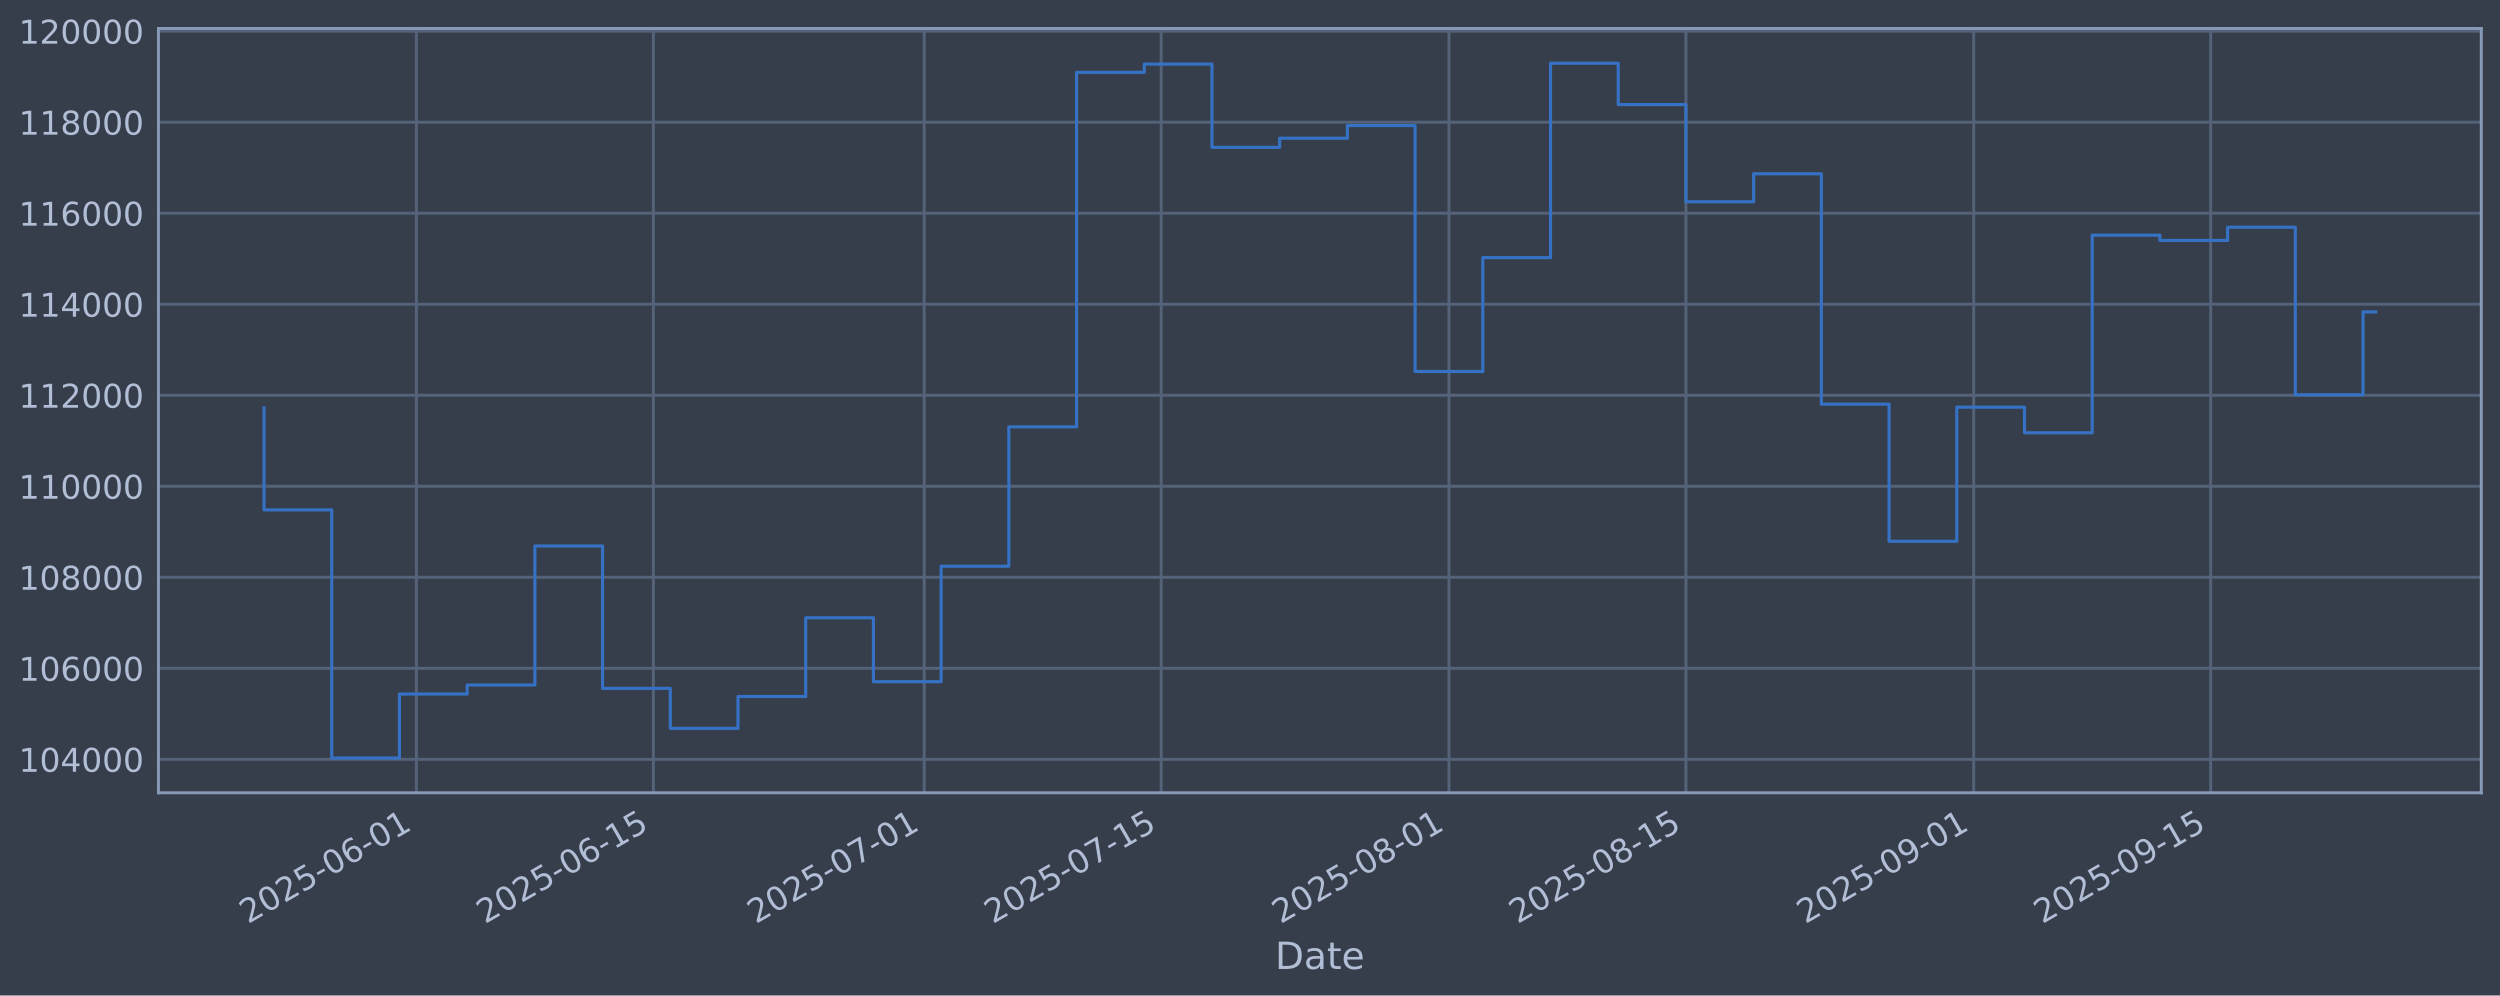
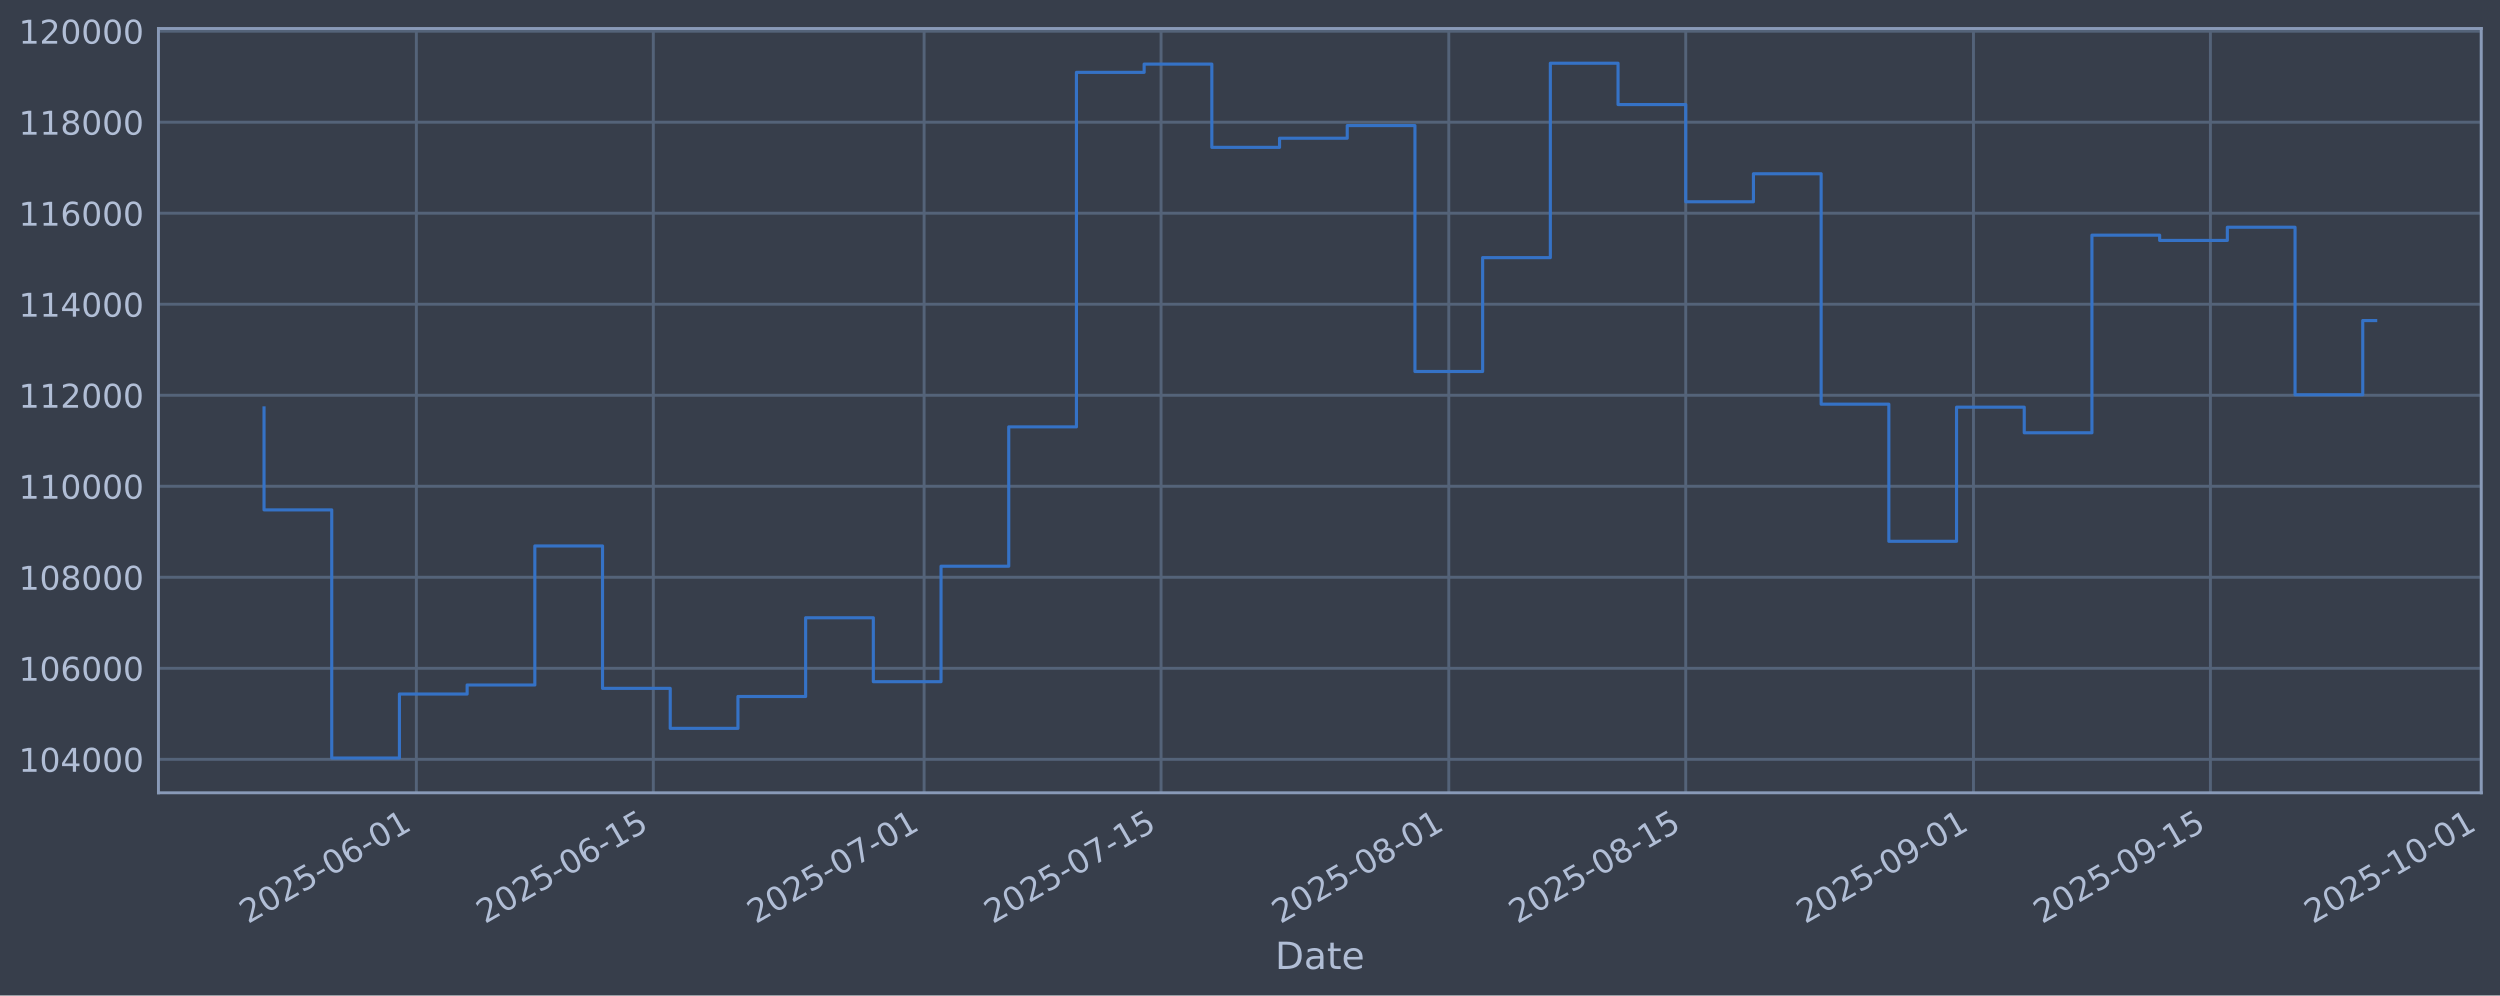
<svg xmlns="http://www.w3.org/2000/svg" xmlns:xlink="http://www.w3.org/1999/xlink" width="960.9pt" height="382.628pt" viewBox="0 0 960.9 382.628" version="1.1">
  <defs>
    <style type="text/css">*{stroke-linejoin: round; stroke-linecap: butt}</style>
  </defs>
  <g id="figure_1">
    <g id="patch_1">
      <path d="M 0 382.628  L 960.9 382.628  L 960.9 0  L 0 0  z " style="fill: #373e4b" />
    </g>
    <g id="axes_1">
      <g id="patch_2">
        <path d="M 60.901 304.718  L 953.701 304.718  L 953.701 10.958  L 60.901 10.958  z " style="fill: #373e4b" />
      </g>
      <g id="matplotlib.axis_1">
        <g id="xtick_1">
          <g id="line2d_1">
-             <path d="M 160.038 304.718  L 160.038 10.958  " clip-path="url(#p54f1403dd0)" style="fill: none; stroke: #546379; stroke-width: 1.12; stroke-linecap: square" />
+             <path d="M 160.03 304.718  L 160.03 10.958  " clip-path="url(#pdd390acb19)" style="fill: none; stroke: #546379; stroke-width: 1.12; stroke-linecap: square" />
          </g>
          <g id="line2d_2" />
          <g id="text_1">
-             <g style="fill: #b1bed6" transform="translate(95.31285 355.2226) rotate(-30) scale(0.126 -0.126)">
+             <g style="fill: #b1bed6" transform="translate(95.30479 355.2226) rotate(-30) scale(0.126 -0.126)">
              <defs>
                <path id="DejaVuSans-32" d="M 1228 531  L 3431 531  L 3431 0  L 469 0  L 469 531  Q 828 903 1448 1529  Q 2069 2156 2228 2338  Q 2531 2678 2651 2914  Q 2772 3150 2772 3378  Q 2772 3750 2511 3984  Q 2250 4219 1831 4219  Q 1534 4219 1204 4116  Q 875 4013 500 3803  L 500 4441  Q 881 4594 1212 4672  Q 1544 4750 1819 4750  Q 2544 4750 2975 4387  Q 3406 4025 3406 3419  Q 3406 3131 3298 2873  Q 3191 2616 2906 2266  Q 2828 2175 2409 1742  Q 1991 1309 1228 531  z " transform="scale(0.015625)" />
                <path id="DejaVuSans-30" d="M 2034 4250  Q 1547 4250 1301 3770  Q 1056 3291 1056 2328  Q 1056 1369 1301 889  Q 1547 409 2034 409  Q 2525 409 2770 889  Q 3016 1369 3016 2328  Q 3016 3291 2770 3770  Q 2525 4250 2034 4250  z M 2034 4750  Q 2819 4750 3233 4129  Q 3647 3509 3647 2328  Q 3647 1150 3233 529  Q 2819 -91 2034 -91  Q 1250 -91 836 529  Q 422 1150 422 2328  Q 422 3509 836 4129  Q 1250 4750 2034 4750  z " transform="scale(0.015625)" />
                <path id="DejaVuSans-35" d="M 691 4666  L 3169 4666  L 3169 4134  L 1269 4134  L 1269 2991  Q 1406 3038 1543 3061  Q 1681 3084 1819 3084  Q 2600 3084 3056 2656  Q 3513 2228 3513 1497  Q 3513 744 3044 326  Q 2575 -91 1722 -91  Q 1428 -91 1123 -41  Q 819 9 494 109  L 494 744  Q 775 591 1075 516  Q 1375 441 1709 441  Q 2250 441 2565 725  Q 2881 1009 2881 1497  Q 2881 1984 2565 2268  Q 2250 2553 1709 2553  Q 1456 2553 1204 2497  Q 953 2441 691 2322  L 691 4666  z " transform="scale(0.015625)" />
                <path id="DejaVuSans-2d" d="M 313 2009  L 1997 2009  L 1997 1497  L 313 1497  L 313 2009  z " transform="scale(0.015625)" />
                <path id="DejaVuSans-36" d="M 2113 2584  Q 1688 2584 1439 2293  Q 1191 2003 1191 1497  Q 1191 994 1439 701  Q 1688 409 2113 409  Q 2538 409 2786 701  Q 3034 994 3034 1497  Q 3034 2003 2786 2293  Q 2538 2584 2113 2584  z M 3366 4563  L 3366 3988  Q 3128 4100 2886 4159  Q 2644 4219 2406 4219  Q 1781 4219 1451 3797  Q 1122 3375 1075 2522  Q 1259 2794 1537 2939  Q 1816 3084 2150 3084  Q 2853 3084 3261 2657  Q 3669 2231 3669 1497  Q 3669 778 3244 343  Q 2819 -91 2113 -91  Q 1303 -91 875 529  Q 447 1150 447 2328  Q 447 3434 972 4092  Q 1497 4750 2381 4750  Q 2619 4750 2861 4703  Q 3103 4656 3366 4563  z " transform="scale(0.015625)" />
                <path id="DejaVuSans-31" d="M 794 531  L 1825 531  L 1825 4091  L 703 3866  L 703 4441  L 1819 4666  L 2450 4666  L 2450 531  L 3481 531  L 3481 0  L 794 0  L 794 531  z " transform="scale(0.015625)" />
              </defs>
              <use xlink:href="#DejaVuSans-32" />
              <use xlink:href="#DejaVuSans-30" transform="translate(63.62305 0)" />
              <use xlink:href="#DejaVuSans-32" transform="translate(127.2461 0)" />
              <use xlink:href="#DejaVuSans-35" transform="translate(190.8691 0)" />
              <use xlink:href="#DejaVuSans-2d" transform="translate(254.4922 0)" />
              <use xlink:href="#DejaVuSans-30" transform="translate(290.5762 0)" />
              <use xlink:href="#DejaVuSans-36" transform="translate(354.1992 0)" />
              <use xlink:href="#DejaVuSans-2d" transform="translate(417.8223 0)" />
              <use xlink:href="#DejaVuSans-30" transform="translate(453.9062 0)" />
              <use xlink:href="#DejaVuSans-31" transform="translate(517.5293 0)" />
            </g>
          </g>
        </g>
        <g id="xtick_2">
          <g id="line2d_3">
-             <path d="M 251.126 304.718  L 251.126 10.958  " clip-path="url(#p54f1403dd0)" style="fill: none; stroke: #546379; stroke-width: 1.12; stroke-linecap: square" />
+             <path d="M 251.105 304.718  L 251.105 10.958  " clip-path="url(#pdd390acb19)" style="fill: none; stroke: #546379; stroke-width: 1.12; stroke-linecap: square" />
          </g>
          <g id="line2d_4" />
          <g id="text_2">
-             <g style="fill: #b1bed6" transform="translate(186.4 355.2226) rotate(-30) scale(0.126 -0.126)">
+             <g style="fill: #b1bed6" transform="translate(186.3794 355.2226) rotate(-30) scale(0.126 -0.126)">
              <use xlink:href="#DejaVuSans-32" />
              <use xlink:href="#DejaVuSans-30" transform="translate(63.62305 0)" />
              <use xlink:href="#DejaVuSans-32" transform="translate(127.2461 0)" />
              <use xlink:href="#DejaVuSans-35" transform="translate(190.8691 0)" />
              <use xlink:href="#DejaVuSans-2d" transform="translate(254.4922 0)" />
              <use xlink:href="#DejaVuSans-30" transform="translate(290.5762 0)" />
              <use xlink:href="#DejaVuSans-36" transform="translate(354.1992 0)" />
              <use xlink:href="#DejaVuSans-2d" transform="translate(417.8223 0)" />
              <use xlink:href="#DejaVuSans-31" transform="translate(453.9062 0)" />
              <use xlink:href="#DejaVuSans-35" transform="translate(517.5293 0)" />
            </g>
          </g>
        </g>
        <g id="xtick_3">
          <g id="line2d_5">
-             <path d="M 355.225 304.718  L 355.225 10.958  " clip-path="url(#p54f1403dd0)" style="fill: none; stroke: #546379; stroke-width: 1.12; stroke-linecap: square" />
+             <path d="M 355.19 304.718  L 355.19 10.958  " clip-path="url(#pdd390acb19)" style="fill: none; stroke: #546379; stroke-width: 1.12; stroke-linecap: square" />
          </g>
          <g id="line2d_6" />
          <g id="text_3">
-             <g style="fill: #b1bed6" transform="translate(290.4996 355.2226) rotate(-30) scale(0.126 -0.126)">
+             <g style="fill: #b1bed6" transform="translate(290.4647 355.2226) rotate(-30) scale(0.126 -0.126)">
              <defs>
                <path id="DejaVuSans-37" d="M 525 4666  L 3525 4666  L 3525 4397  L 1831 0  L 1172 0  L 2766 4134  L 525 4134  L 525 4666  z " transform="scale(0.015625)" />
              </defs>
              <use xlink:href="#DejaVuSans-32" />
              <use xlink:href="#DejaVuSans-30" transform="translate(63.62305 0)" />
              <use xlink:href="#DejaVuSans-32" transform="translate(127.2461 0)" />
              <use xlink:href="#DejaVuSans-35" transform="translate(190.8691 0)" />
              <use xlink:href="#DejaVuSans-2d" transform="translate(254.4922 0)" />
              <use xlink:href="#DejaVuSans-30" transform="translate(290.5762 0)" />
              <use xlink:href="#DejaVuSans-37" transform="translate(354.1992 0)" />
              <use xlink:href="#DejaVuSans-2d" transform="translate(417.8223 0)" />
              <use xlink:href="#DejaVuSans-30" transform="translate(453.9062 0)" />
              <use xlink:href="#DejaVuSans-31" transform="translate(517.5293 0)" />
            </g>
          </g>
        </g>
        <g id="xtick_4">
          <g id="line2d_7">
-             <path d="M 446.312 304.718  L 446.312 10.958  " clip-path="url(#p54f1403dd0)" style="fill: none; stroke: #546379; stroke-width: 1.12; stroke-linecap: square" />
+             <path d="M 446.265 304.718  L 446.265 10.958  " clip-path="url(#pdd390acb19)" style="fill: none; stroke: #546379; stroke-width: 1.12; stroke-linecap: square" />
          </g>
          <g id="line2d_8" />
          <g id="text_4">
-             <g style="fill: #b1bed6" transform="translate(381.5868 355.2226) rotate(-30) scale(0.126 -0.126)">
+             <g style="fill: #b1bed6" transform="translate(381.5394 355.2226) rotate(-30) scale(0.126 -0.126)">
              <use xlink:href="#DejaVuSans-32" />
              <use xlink:href="#DejaVuSans-30" transform="translate(63.62305 0)" />
              <use xlink:href="#DejaVuSans-32" transform="translate(127.2461 0)" />
              <use xlink:href="#DejaVuSans-35" transform="translate(190.8691 0)" />
              <use xlink:href="#DejaVuSans-2d" transform="translate(254.4922 0)" />
              <use xlink:href="#DejaVuSans-30" transform="translate(290.5762 0)" />
              <use xlink:href="#DejaVuSans-37" transform="translate(354.1992 0)" />
              <use xlink:href="#DejaVuSans-2d" transform="translate(417.8223 0)" />
              <use xlink:href="#DejaVuSans-31" transform="translate(453.9062 0)" />
              <use xlink:href="#DejaVuSans-35" transform="translate(517.5293 0)" />
            </g>
          </g>
        </g>
        <g id="xtick_5">
          <g id="line2d_9">
-             <path d="M 556.918 304.718  L 556.918 10.958  " clip-path="url(#p54f1403dd0)" style="fill: none; stroke: #546379; stroke-width: 1.12; stroke-linecap: square" />
+             <path d="M 556.856 304.718  L 556.856 10.958  " clip-path="url(#pdd390acb19)" style="fill: none; stroke: #546379; stroke-width: 1.12; stroke-linecap: square" />
          </g>
          <g id="line2d_10" />
          <g id="text_5">
-             <g style="fill: #b1bed6" transform="translate(492.1927 355.2226) rotate(-30) scale(0.126 -0.126)">
+             <g style="fill: #b1bed6" transform="translate(492.13 355.2226) rotate(-30) scale(0.126 -0.126)">
              <defs>
                <path id="DejaVuSans-38" d="M 2034 2216  Q 1584 2216 1326 1975  Q 1069 1734 1069 1313  Q 1069 891 1326 650  Q 1584 409 2034 409  Q 2484 409 2743 651  Q 3003 894 3003 1313  Q 3003 1734 2745 1975  Q 2488 2216 2034 2216  z M 1403 2484  Q 997 2584 770 2862  Q 544 3141 544 3541  Q 544 4100 942 4425  Q 1341 4750 2034 4750  Q 2731 4750 3128 4425  Q 3525 4100 3525 3541  Q 3525 3141 3298 2862  Q 3072 2584 2669 2484  Q 3125 2378 3379 2068  Q 3634 1759 3634 1313  Q 3634 634 3220 271  Q 2806 -91 2034 -91  Q 1263 -91 848 271  Q 434 634 434 1313  Q 434 1759 690 2068  Q 947 2378 1403 2484  z M 1172 3481  Q 1172 3119 1398 2916  Q 1625 2713 2034 2713  Q 2441 2713 2670 2916  Q 2900 3119 2900 3481  Q 2900 3844 2670 4047  Q 2441 4250 2034 4250  Q 1625 4250 1398 4047  Q 1172 3844 1172 3481  z " transform="scale(0.015625)" />
              </defs>
              <use xlink:href="#DejaVuSans-32" />
              <use xlink:href="#DejaVuSans-30" transform="translate(63.62305 0)" />
              <use xlink:href="#DejaVuSans-32" transform="translate(127.2461 0)" />
              <use xlink:href="#DejaVuSans-35" transform="translate(190.8691 0)" />
              <use xlink:href="#DejaVuSans-2d" transform="translate(254.4922 0)" />
              <use xlink:href="#DejaVuSans-30" transform="translate(290.5762 0)" />
              <use xlink:href="#DejaVuSans-38" transform="translate(354.1992 0)" />
              <use xlink:href="#DejaVuSans-2d" transform="translate(417.8223 0)" />
              <use xlink:href="#DejaVuSans-30" transform="translate(453.9062 0)" />
              <use xlink:href="#DejaVuSans-31" transform="translate(517.5293 0)" />
            </g>
          </g>
        </g>
        <g id="xtick_6">
          <g id="line2d_11">
-             <path d="M 648.005 304.718  L 648.005 10.958  " clip-path="url(#p54f1403dd0)" style="fill: none; stroke: #546379; stroke-width: 1.12; stroke-linecap: square" />
+             <path d="M 647.93 304.718  L 647.93 10.958  " clip-path="url(#pdd390acb19)" style="fill: none; stroke: #546379; stroke-width: 1.12; stroke-linecap: square" />
          </g>
          <g id="line2d_12" />
          <g id="text_6">
-             <g style="fill: #b1bed6" transform="translate(583.2798 355.2226) rotate(-30) scale(0.126 -0.126)">
+             <g style="fill: #b1bed6" transform="translate(583.2047 355.2226) rotate(-30) scale(0.126 -0.126)">
              <use xlink:href="#DejaVuSans-32" />
              <use xlink:href="#DejaVuSans-30" transform="translate(63.62305 0)" />
              <use xlink:href="#DejaVuSans-32" transform="translate(127.2461 0)" />
              <use xlink:href="#DejaVuSans-35" transform="translate(190.8691 0)" />
              <use xlink:href="#DejaVuSans-2d" transform="translate(254.4922 0)" />
              <use xlink:href="#DejaVuSans-30" transform="translate(290.5762 0)" />
              <use xlink:href="#DejaVuSans-38" transform="translate(354.1992 0)" />
              <use xlink:href="#DejaVuSans-2d" transform="translate(417.8223 0)" />
              <use xlink:href="#DejaVuSans-31" transform="translate(453.9062 0)" />
              <use xlink:href="#DejaVuSans-35" transform="translate(517.5293 0)" />
            </g>
          </g>
        </g>
        <g id="xtick_7">
          <g id="line2d_13">
-             <path d="M 758.611 304.718  L 758.611 10.958  " clip-path="url(#p54f1403dd0)" style="fill: none; stroke: #546379; stroke-width: 1.12; stroke-linecap: square" />
+             <path d="M 758.521 304.718  L 758.521 10.958  " clip-path="url(#pdd390acb19)" style="fill: none; stroke: #546379; stroke-width: 1.12; stroke-linecap: square" />
          </g>
          <g id="line2d_14" />
          <g id="text_7">
-             <g style="fill: #b1bed6" transform="translate(693.8857 355.2226) rotate(-30) scale(0.126 -0.126)">
+             <g style="fill: #b1bed6" transform="translate(693.7953 355.2226) rotate(-30) scale(0.126 -0.126)">
              <defs>
                <path id="DejaVuSans-39" d="M 703 97  L 703 672  Q 941 559 1184 500  Q 1428 441 1663 441  Q 2288 441 2617 861  Q 2947 1281 2994 2138  Q 2813 1869 2534 1725  Q 2256 1581 1919 1581  Q 1219 1581 811 2004  Q 403 2428 403 3163  Q 403 3881 828 4315  Q 1253 4750 1959 4750  Q 2769 4750 3195 4129  Q 3622 3509 3622 2328  Q 3622 1225 3098 567  Q 2575 -91 1691 -91  Q 1453 -91 1209 -44  Q 966 3 703 97  z M 1959 2075  Q 2384 2075 2632 2365  Q 2881 2656 2881 3163  Q 2881 3666 2632 3958  Q 2384 4250 1959 4250  Q 1534 4250 1286 3958  Q 1038 3666 1038 3163  Q 1038 2656 1286 2365  Q 1534 2075 1959 2075  z " transform="scale(0.015625)" />
              </defs>
              <use xlink:href="#DejaVuSans-32" />
              <use xlink:href="#DejaVuSans-30" transform="translate(63.62305 0)" />
              <use xlink:href="#DejaVuSans-32" transform="translate(127.2461 0)" />
              <use xlink:href="#DejaVuSans-35" transform="translate(190.8691 0)" />
              <use xlink:href="#DejaVuSans-2d" transform="translate(254.4922 0)" />
              <use xlink:href="#DejaVuSans-30" transform="translate(290.5762 0)" />
              <use xlink:href="#DejaVuSans-39" transform="translate(354.1992 0)" />
              <use xlink:href="#DejaVuSans-2d" transform="translate(417.8223 0)" />
              <use xlink:href="#DejaVuSans-30" transform="translate(453.9062 0)" />
              <use xlink:href="#DejaVuSans-31" transform="translate(517.5293 0)" />
            </g>
          </g>
        </g>
        <g id="xtick_8">
          <g id="line2d_15">
-             <path d="M 849.698 304.718  L 849.698 10.958  " clip-path="url(#p54f1403dd0)" style="fill: none; stroke: #546379; stroke-width: 1.12; stroke-linecap: square" />
+             <path d="M 849.595 304.718  L 849.595 10.958  " clip-path="url(#pdd390acb19)" style="fill: none; stroke: #546379; stroke-width: 1.12; stroke-linecap: square" />
          </g>
          <g id="line2d_16" />
          <g id="text_8">
-             <g style="fill: #b1bed6" transform="translate(784.9728 355.2226) rotate(-30) scale(0.126 -0.126)">
+             <g style="fill: #b1bed6" transform="translate(784.8699 355.2226) rotate(-30) scale(0.126 -0.126)">
              <use xlink:href="#DejaVuSans-32" />
              <use xlink:href="#DejaVuSans-30" transform="translate(63.62305 0)" />
              <use xlink:href="#DejaVuSans-32" transform="translate(127.2461 0)" />
              <use xlink:href="#DejaVuSans-35" transform="translate(190.8691 0)" />
              <use xlink:href="#DejaVuSans-2d" transform="translate(254.4922 0)" />
              <use xlink:href="#DejaVuSans-30" transform="translate(290.5762 0)" />
              <use xlink:href="#DejaVuSans-39" transform="translate(354.1992 0)" />
              <use xlink:href="#DejaVuSans-2d" transform="translate(417.8223 0)" />
              <use xlink:href="#DejaVuSans-31" transform="translate(453.9062 0)" />
              <use xlink:href="#DejaVuSans-35" transform="translate(517.5293 0)" />
            </g>
          </g>
        </g>
-         <g id="text_9">
+         <g id="xtick_9">
+           <g id="line2d_17">
+             <path d="M 953.681 304.718  L 953.681 10.958  " clip-path="url(#pdd390acb19)" style="fill: none; stroke: #546379; stroke-width: 1.12; stroke-linecap: square" />
+           </g>
+           <g id="line2d_18" />
+           <g id="text_9">
+             <g style="fill: #b1bed6" transform="translate(888.9552 355.2226) rotate(-30) scale(0.126 -0.126)">
+               <use xlink:href="#DejaVuSans-32" />
+               <use xlink:href="#DejaVuSans-30" transform="translate(63.62305 0)" />
+               <use xlink:href="#DejaVuSans-32" transform="translate(127.2461 0)" />
+               <use xlink:href="#DejaVuSans-35" transform="translate(190.8691 0)" />
+               <use xlink:href="#DejaVuSans-2d" transform="translate(254.4922 0)" />
+               <use xlink:href="#DejaVuSans-31" transform="translate(290.5762 0)" />
+               <use xlink:href="#DejaVuSans-30" transform="translate(354.1992 0)" />
+               <use xlink:href="#DejaVuSans-2d" transform="translate(417.8223 0)" />
+               <use xlink:href="#DejaVuSans-30" transform="translate(453.9062 0)" />
+               <use xlink:href="#DejaVuSans-31" transform="translate(517.5293 0)" />
+             </g>
+           </g>
+         </g>
+         <g id="text_10">
          <g style="fill: #b1bed6" transform="translate(490.0914 372.4337) scale(0.144 -0.144)">
            <defs>
              <path id="DejaVuSans-44" d="M 1259 4147  L 1259 519  L 2022 519  Q 2988 519 3436 956  Q 3884 1394 3884 2338  Q 3884 3275 3436 3711  Q 2988 4147 2022 4147  L 1259 4147  z M 628 4666  L 1925 4666  Q 3281 4666 3915 4102  Q 4550 3538 4550 2338  Q 4550 1131 3912 565  Q 3275 0 1925 0  L 628 0  L 628 4666  z " transform="scale(0.015625)" />
              <path id="DejaVuSans-61" d="M 2194 1759  Q 1497 1759 1228 1600  Q 959 1441 959 1056  Q 959 750 1161 570  Q 1363 391 1709 391  Q 2188 391 2477 730  Q 2766 1069 2766 1631  L 2766 1759  L 2194 1759  z M 3341 1997  L 3341 0  L 2766 0  L 2766 531  Q 2569 213 2275 61  Q 1981 -91 1556 -91  Q 1019 -91 701 211  Q 384 513 384 1019  Q 384 1609 779 1909  Q 1175 2209 1959 2209  L 2766 2209  L 2766 2266  Q 2766 2663 2505 2880  Q 2244 3097 1772 3097  Q 1472 3097 1187 3025  Q 903 2953 641 2809  L 641 3341  Q 956 3463 1253 3523  Q 1550 3584 1831 3584  Q 2591 3584 2966 3190  Q 3341 2797 3341 1997  z " transform="scale(0.015625)" />
              <path id="DejaVuSans-74" d="M 1172 4494  L 1172 3500  L 2356 3500  L 2356 3053  L 1172 3053  L 1172 1153  Q 1172 725 1289 603  Q 1406 481 1766 481  L 2356 481  L 2356 0  L 1766 0  Q 1100 0 847 248  Q 594 497 594 1153  L 594 3053  L 172 3053  L 172 3500  L 594 3500  L 594 4494  L 1172 4494  z " transform="scale(0.015625)" />
              <path id="DejaVuSans-65" d="M 3597 1894  L 3597 1613  L 953 1613  Q 991 1019 1311 708  Q 1631 397 2203 397  Q 2534 397 2845 478  Q 3156 559 3463 722  L 3463 178  Q 3153 47 2828 -22  Q 2503 -91 2169 -91  Q 1331 -91 842 396  Q 353 884 353 1716  Q 353 2575 817 3079  Q 1281 3584 2069 3584  Q 2775 3584 3186 3129  Q 3597 2675 3597 1894  z M 3022 2063  Q 3016 2534 2758 2815  Q 2500 3097 2075 3097  Q 1594 3097 1305 2825  Q 1016 2553 972 2059  L 3022 2063  z " transform="scale(0.015625)" />
            </defs>
            <use xlink:href="#DejaVuSans-44" />
            <use xlink:href="#DejaVuSans-61" transform="translate(77.00195 0)" />
            <use xlink:href="#DejaVuSans-74" transform="translate(138.2812 0)" />
            <use xlink:href="#DejaVuSans-65" transform="translate(177.4902 0)" />
          </g>
        </g>
      </g>
      <g id="matplotlib.axis_2">
        <g id="ytick_1">
-           <g id="line2d_17">
-             <path d="M 60.901 291.85  L 953.701 291.85  " clip-path="url(#p54f1403dd0)" style="fill: none; stroke: #546379; stroke-width: 1.12; stroke-linecap: square" />
-           </g>
-           <g id="line2d_18" />
-           <g id="text_10">
-             <g style="fill: #b1bed6" transform="translate(7.2 296.6367) scale(0.126 -0.126)">
-               <defs>
-                 <path id="DejaVuSans-34" d="M 2419 4116  L 825 1625  L 2419 1625  L 2419 4116  z M 2253 4666  L 3047 4666  L 3047 1625  L 3713 1625  L 3713 1100  L 3047 1100  L 3047 0  L 2419 0  L 2419 1100  L 313 1100  L 313 1709  L 2253 4666  z " transform="scale(0.015625)" />
-               </defs>
-               <use xlink:href="#DejaVuSans-31" />
-               <use xlink:href="#DejaVuSans-30" transform="translate(63.62305 0)" />
-               <use xlink:href="#DejaVuSans-34" transform="translate(127.2461 0)" />
-               <use xlink:href="#DejaVuSans-30" transform="translate(190.8691 0)" />
-               <use xlink:href="#DejaVuSans-30" transform="translate(254.4922 0)" />
-               <use xlink:href="#DejaVuSans-30" transform="translate(318.1152 0)" />
-             </g>
-           </g>
-         </g>
-         <g id="ytick_2">
          <g id="line2d_19">
-             <path d="M 60.901 256.867  L 953.701 256.867  " clip-path="url(#p54f1403dd0)" style="fill: none; stroke: #546379; stroke-width: 1.12; stroke-linecap: square" />
+             <path d="M 60.901 291.85  L 953.701 291.85  " clip-path="url(#pdd390acb19)" style="fill: none; stroke: #546379; stroke-width: 1.12; stroke-linecap: square" />
          </g>
          <g id="line2d_20" />
          <g id="text_11">
-             <g style="fill: #b1bed6" transform="translate(7.2 261.6538) scale(0.126 -0.126)">
-               <use xlink:href="#DejaVuSans-31" />
-               <use xlink:href="#DejaVuSans-30" transform="translate(63.62305 0)" />
-               <use xlink:href="#DejaVuSans-36" transform="translate(127.2461 0)" />
-               <use xlink:href="#DejaVuSans-30" transform="translate(190.8691 0)" />
-               <use xlink:href="#DejaVuSans-30" transform="translate(254.4922 0)" />
-               <use xlink:href="#DejaVuSans-30" transform="translate(318.1152 0)" />
-             </g>
-           </g>
-         </g>
-         <g id="ytick_3">
+             <g style="fill: #b1bed6" transform="translate(7.2 296.6367) scale(0.126 -0.126)">
+               <defs>
+                 <path id="DejaVuSans-34" d="M 2419 4116  L 825 1625  L 2419 1625  L 2419 4116  z M 2253 4666  L 3047 4666  L 3047 1625  L 3713 1625  L 3713 1100  L 3047 1100  L 3047 0  L 2419 0  L 2419 1100  L 313 1100  L 313 1709  L 2253 4666  z " transform="scale(0.015625)" />
+               </defs>
+               <use xlink:href="#DejaVuSans-31" />
+               <use xlink:href="#DejaVuSans-30" transform="translate(63.62305 0)" />
+               <use xlink:href="#DejaVuSans-34" transform="translate(127.2461 0)" />
+               <use xlink:href="#DejaVuSans-30" transform="translate(190.8691 0)" />
+               <use xlink:href="#DejaVuSans-30" transform="translate(254.4922 0)" />
+               <use xlink:href="#DejaVuSans-30" transform="translate(318.1152 0)" />
+             </g>
+           </g>
+         </g>
+         <g id="ytick_2">
          <g id="line2d_21">
-             <path d="M 60.901 221.884  L 953.701 221.884  " clip-path="url(#p54f1403dd0)" style="fill: none; stroke: #546379; stroke-width: 1.12; stroke-linecap: square" />
+             <path d="M 60.901 256.867  L 953.701 256.867  " clip-path="url(#pdd390acb19)" style="fill: none; stroke: #546379; stroke-width: 1.12; stroke-linecap: square" />
          </g>
          <g id="line2d_22" />
          <g id="text_12">
-             <g style="fill: #b1bed6" transform="translate(7.2 226.671) scale(0.126 -0.126)">
-               <use xlink:href="#DejaVuSans-31" />
-               <use xlink:href="#DejaVuSans-30" transform="translate(63.62305 0)" />
-               <use xlink:href="#DejaVuSans-38" transform="translate(127.2461 0)" />
-               <use xlink:href="#DejaVuSans-30" transform="translate(190.8691 0)" />
-               <use xlink:href="#DejaVuSans-30" transform="translate(254.4922 0)" />
-               <use xlink:href="#DejaVuSans-30" transform="translate(318.1152 0)" />
-             </g>
-           </g>
-         </g>
-         <g id="ytick_4">
+             <g style="fill: #b1bed6" transform="translate(7.2 261.6538) scale(0.126 -0.126)">
+               <use xlink:href="#DejaVuSans-31" />
+               <use xlink:href="#DejaVuSans-30" transform="translate(63.62305 0)" />
+               <use xlink:href="#DejaVuSans-36" transform="translate(127.2461 0)" />
+               <use xlink:href="#DejaVuSans-30" transform="translate(190.8691 0)" />
+               <use xlink:href="#DejaVuSans-30" transform="translate(254.4922 0)" />
+               <use xlink:href="#DejaVuSans-30" transform="translate(318.1152 0)" />
+             </g>
+           </g>
+         </g>
+         <g id="ytick_3">
          <g id="line2d_23">
-             <path d="M 60.901 186.901  L 953.701 186.901  " clip-path="url(#p54f1403dd0)" style="fill: none; stroke: #546379; stroke-width: 1.12; stroke-linecap: square" />
+             <path d="M 60.901 221.884  L 953.701 221.884  " clip-path="url(#pdd390acb19)" style="fill: none; stroke: #546379; stroke-width: 1.12; stroke-linecap: square" />
          </g>
          <g id="line2d_24" />
          <g id="text_13">
-             <g style="fill: #b1bed6" transform="translate(7.2 191.6882) scale(0.126 -0.126)">
-               <use xlink:href="#DejaVuSans-31" />
-               <use xlink:href="#DejaVuSans-31" transform="translate(63.62305 0)" />
-               <use xlink:href="#DejaVuSans-30" transform="translate(127.2461 0)" />
-               <use xlink:href="#DejaVuSans-30" transform="translate(190.8691 0)" />
-               <use xlink:href="#DejaVuSans-30" transform="translate(254.4922 0)" />
-               <use xlink:href="#DejaVuSans-30" transform="translate(318.1152 0)" />
-             </g>
-           </g>
-         </g>
-         <g id="ytick_5">
+             <g style="fill: #b1bed6" transform="translate(7.2 226.671) scale(0.126 -0.126)">
+               <use xlink:href="#DejaVuSans-31" />
+               <use xlink:href="#DejaVuSans-30" transform="translate(63.62305 0)" />
+               <use xlink:href="#DejaVuSans-38" transform="translate(127.2461 0)" />
+               <use xlink:href="#DejaVuSans-30" transform="translate(190.8691 0)" />
+               <use xlink:href="#DejaVuSans-30" transform="translate(254.4922 0)" />
+               <use xlink:href="#DejaVuSans-30" transform="translate(318.1152 0)" />
+             </g>
+           </g>
+         </g>
+         <g id="ytick_4">
          <g id="line2d_25">
-             <path d="M 60.901 151.918  L 953.701 151.918  " clip-path="url(#p54f1403dd0)" style="fill: none; stroke: #546379; stroke-width: 1.12; stroke-linecap: square" />
+             <path d="M 60.901 186.901  L 953.701 186.901  " clip-path="url(#pdd390acb19)" style="fill: none; stroke: #546379; stroke-width: 1.12; stroke-linecap: square" />
          </g>
          <g id="line2d_26" />
          <g id="text_14">
-             <g style="fill: #b1bed6" transform="translate(7.2 156.7053) scale(0.126 -0.126)">
-               <use xlink:href="#DejaVuSans-31" />
-               <use xlink:href="#DejaVuSans-31" transform="translate(63.62305 0)" />
-               <use xlink:href="#DejaVuSans-32" transform="translate(127.2461 0)" />
-               <use xlink:href="#DejaVuSans-30" transform="translate(190.8691 0)" />
-               <use xlink:href="#DejaVuSans-30" transform="translate(254.4922 0)" />
-               <use xlink:href="#DejaVuSans-30" transform="translate(318.1152 0)" />
-             </g>
-           </g>
-         </g>
-         <g id="ytick_6">
+             <g style="fill: #b1bed6" transform="translate(7.2 191.6882) scale(0.126 -0.126)">
+               <use xlink:href="#DejaVuSans-31" />
+               <use xlink:href="#DejaVuSans-31" transform="translate(63.62305 0)" />
+               <use xlink:href="#DejaVuSans-30" transform="translate(127.2461 0)" />
+               <use xlink:href="#DejaVuSans-30" transform="translate(190.8691 0)" />
+               <use xlink:href="#DejaVuSans-30" transform="translate(254.4922 0)" />
+               <use xlink:href="#DejaVuSans-30" transform="translate(318.1152 0)" />
+             </g>
+           </g>
+         </g>
+         <g id="ytick_5">
          <g id="line2d_27">
-             <path d="M 60.901 116.936  L 953.701 116.936  " clip-path="url(#p54f1403dd0)" style="fill: none; stroke: #546379; stroke-width: 1.12; stroke-linecap: square" />
+             <path d="M 60.901 151.918  L 953.701 151.918  " clip-path="url(#pdd390acb19)" style="fill: none; stroke: #546379; stroke-width: 1.12; stroke-linecap: square" />
          </g>
          <g id="line2d_28" />
          <g id="text_15">
-             <g style="fill: #b1bed6" transform="translate(7.2 121.7225) scale(0.126 -0.126)">
-               <use xlink:href="#DejaVuSans-31" />
-               <use xlink:href="#DejaVuSans-31" transform="translate(63.62305 0)" />
-               <use xlink:href="#DejaVuSans-34" transform="translate(127.2461 0)" />
-               <use xlink:href="#DejaVuSans-30" transform="translate(190.8691 0)" />
-               <use xlink:href="#DejaVuSans-30" transform="translate(254.4922 0)" />
-               <use xlink:href="#DejaVuSans-30" transform="translate(318.1152 0)" />
-             </g>
-           </g>
-         </g>
-         <g id="ytick_7">
+             <g style="fill: #b1bed6" transform="translate(7.2 156.7053) scale(0.126 -0.126)">
+               <use xlink:href="#DejaVuSans-31" />
+               <use xlink:href="#DejaVuSans-31" transform="translate(63.62305 0)" />
+               <use xlink:href="#DejaVuSans-32" transform="translate(127.2461 0)" />
+               <use xlink:href="#DejaVuSans-30" transform="translate(190.8691 0)" />
+               <use xlink:href="#DejaVuSans-30" transform="translate(254.4922 0)" />
+               <use xlink:href="#DejaVuSans-30" transform="translate(318.1152 0)" />
+             </g>
+           </g>
+         </g>
+         <g id="ytick_6">
          <g id="line2d_29">
-             <path d="M 60.901 81.953  L 953.701 81.953  " clip-path="url(#p54f1403dd0)" style="fill: none; stroke: #546379; stroke-width: 1.12; stroke-linecap: square" />
+             <path d="M 60.901 116.936  L 953.701 116.936  " clip-path="url(#pdd390acb19)" style="fill: none; stroke: #546379; stroke-width: 1.12; stroke-linecap: square" />
          </g>
          <g id="line2d_30" />
          <g id="text_16">
-             <g style="fill: #b1bed6" transform="translate(7.2 86.73969) scale(0.126 -0.126)">
-               <use xlink:href="#DejaVuSans-31" />
-               <use xlink:href="#DejaVuSans-31" transform="translate(63.62305 0)" />
-               <use xlink:href="#DejaVuSans-36" transform="translate(127.2461 0)" />
-               <use xlink:href="#DejaVuSans-30" transform="translate(190.8691 0)" />
-               <use xlink:href="#DejaVuSans-30" transform="translate(254.4922 0)" />
-               <use xlink:href="#DejaVuSans-30" transform="translate(318.1152 0)" />
-             </g>
-           </g>
-         </g>
-         <g id="ytick_8">
+             <g style="fill: #b1bed6" transform="translate(7.2 121.7225) scale(0.126 -0.126)">
+               <use xlink:href="#DejaVuSans-31" />
+               <use xlink:href="#DejaVuSans-31" transform="translate(63.62305 0)" />
+               <use xlink:href="#DejaVuSans-34" transform="translate(127.2461 0)" />
+               <use xlink:href="#DejaVuSans-30" transform="translate(190.8691 0)" />
+               <use xlink:href="#DejaVuSans-30" transform="translate(254.4922 0)" />
+               <use xlink:href="#DejaVuSans-30" transform="translate(318.1152 0)" />
+             </g>
+           </g>
+         </g>
+         <g id="ytick_7">
          <g id="line2d_31">
-             <path d="M 60.901 46.97  L 953.701 46.97  " clip-path="url(#p54f1403dd0)" style="fill: none; stroke: #546379; stroke-width: 1.12; stroke-linecap: square" />
+             <path d="M 60.901 81.953  L 953.701 81.953  " clip-path="url(#pdd390acb19)" style="fill: none; stroke: #546379; stroke-width: 1.12; stroke-linecap: square" />
          </g>
          <g id="line2d_32" />
          <g id="text_17">
-             <g style="fill: #b1bed6" transform="translate(7.2 51.75686) scale(0.126 -0.126)">
-               <use xlink:href="#DejaVuSans-31" />
-               <use xlink:href="#DejaVuSans-31" transform="translate(63.62305 0)" />
-               <use xlink:href="#DejaVuSans-38" transform="translate(127.2461 0)" />
-               <use xlink:href="#DejaVuSans-30" transform="translate(190.8691 0)" />
-               <use xlink:href="#DejaVuSans-30" transform="translate(254.4922 0)" />
-               <use xlink:href="#DejaVuSans-30" transform="translate(318.1152 0)" />
-             </g>
-           </g>
-         </g>
-         <g id="ytick_9">
+             <g style="fill: #b1bed6" transform="translate(7.2 86.73969) scale(0.126 -0.126)">
+               <use xlink:href="#DejaVuSans-31" />
+               <use xlink:href="#DejaVuSans-31" transform="translate(63.62305 0)" />
+               <use xlink:href="#DejaVuSans-36" transform="translate(127.2461 0)" />
+               <use xlink:href="#DejaVuSans-30" transform="translate(190.8691 0)" />
+               <use xlink:href="#DejaVuSans-30" transform="translate(254.4922 0)" />
+               <use xlink:href="#DejaVuSans-30" transform="translate(318.1152 0)" />
+             </g>
+           </g>
+         </g>
+         <g id="ytick_8">
          <g id="line2d_33">
-             <path d="M 60.901 11.987  L 953.701 11.987  " clip-path="url(#p54f1403dd0)" style="fill: none; stroke: #546379; stroke-width: 1.12; stroke-linecap: square" />
+             <path d="M 60.901 46.97  L 953.701 46.97  " clip-path="url(#pdd390acb19)" style="fill: none; stroke: #546379; stroke-width: 1.12; stroke-linecap: square" />
          </g>
          <g id="line2d_34" />
          <g id="text_18">
+             <g style="fill: #b1bed6" transform="translate(7.2 51.75686) scale(0.126 -0.126)">
+               <use xlink:href="#DejaVuSans-31" />
+               <use xlink:href="#DejaVuSans-31" transform="translate(63.62305 0)" />
+               <use xlink:href="#DejaVuSans-38" transform="translate(127.2461 0)" />
+               <use xlink:href="#DejaVuSans-30" transform="translate(190.8691 0)" />
+               <use xlink:href="#DejaVuSans-30" transform="translate(254.4922 0)" />
+               <use xlink:href="#DejaVuSans-30" transform="translate(318.1152 0)" />
+             </g>
+           </g>
+         </g>
+         <g id="ytick_9">
+           <g id="line2d_35">
+             <path d="M 60.901 11.987  L 953.701 11.987  " clip-path="url(#pdd390acb19)" style="fill: none; stroke: #546379; stroke-width: 1.12; stroke-linecap: square" />
+           </g>
+           <g id="line2d_36" />
+           <g id="text_19">
            <g style="fill: #b1bed6" transform="translate(7.2 16.77403) scale(0.126 -0.126)">
              <use xlink:href="#DejaVuSans-31" />
              <use xlink:href="#DejaVuSans-32" transform="translate(63.62305 0)" />
              <use xlink:href="#DejaVuSans-30" transform="translate(127.2461 0)" />
              <use xlink:href="#DejaVuSans-30" transform="translate(190.8691 0)" />
              <use xlink:href="#DejaVuSans-30" transform="translate(254.4922 0)" />
              <use xlink:href="#DejaVuSans-30" transform="translate(318.1152 0)" />
            </g>
          </g>
        </g>
      </g>
-       <g id="line2d_35">
-         <path d="M 101.482 156.778  L 101.482 195.974  L 127.507 195.974  L 127.507 291.366  L 153.532 291.366  L 153.532 266.759  L 179.557 266.759  L 179.557 263.286  L 205.582 263.286  L 205.582 209.841  L 231.607 209.841  L 231.607 264.586  L 257.632 264.586  L 257.632 279.95  L 283.657 279.95  L 283.657 267.706  L 309.682 267.706  L 309.682 237.446  L 335.706 237.446  L 335.706 262.012  L 361.731 262.012  L 361.731 217.631  L 387.756 217.631  L 387.756 164.07  L 413.781 164.07  L 413.781 27.81  L 439.806 27.81  L 439.806 24.636  L 465.831 24.636  L 465.831 56.646  L 491.856 56.646  L 491.856 53.121  L 517.881 53.121  L 517.881 48.272  L 543.906 48.272  L 543.906 142.793  L 569.931 142.793  L 569.931 99.016  L 595.956 99.016  L 595.956 24.311  L 621.98 24.311  L 621.98 40.185  L 648.005 40.185  L 648.005 77.56  L 674.03 77.56  L 674.03 66.788  L 700.055 66.788  L 700.055 155.356  L 726.08 155.356  L 726.08 208.052  L 752.105 208.052  L 752.105 156.509  L 778.13 156.509  L 778.13 166.341  L 804.155 166.341  L 804.155 90.389  L 830.18 90.389  L 830.18 92.406  L 856.205 92.406  L 856.205 87.351  L 882.229 87.351  L 882.229 151.739  L 908.254 151.739  L 908.254 119.875  L 913.119 119.875  " clip-path="url(#p54f1403dd0)" style="fill: none; stroke: #3572c6; stroke-width: 1.2; stroke-linecap: square" />
+       <g id="line2d_37">
+         <path d="M 101.482 156.778  L 101.482 195.974  L 127.504 195.974  L 127.504 291.366  L 153.525 291.366  L 153.525 266.759  L 179.546 266.759  L 179.546 263.286  L 205.568 263.286  L 205.568 209.841  L 231.589 209.841  L 231.589 264.586  L 257.61 264.586  L 257.61 279.95  L 283.632 279.95  L 283.632 267.706  L 309.653 267.706  L 309.653 237.446  L 335.674 237.446  L 335.674 262.012  L 361.696 262.012  L 361.696 217.631  L 387.717 217.631  L 387.717 164.07  L 413.738 164.07  L 413.738 27.81  L 439.76 27.81  L 439.76 24.636  L 465.781 24.636  L 465.781 56.646  L 491.802 56.646  L 491.802 53.121  L 517.824 53.121  L 517.824 48.272  L 543.845 48.272  L 543.845 142.793  L 569.866 142.793  L 569.866 99.016  L 595.888 99.016  L 595.888 24.311  L 621.909 24.311  L 621.909 40.185  L 647.93 40.185  L 647.93 77.56  L 673.951 77.56  L 673.951 66.788  L 699.973 66.788  L 699.973 155.356  L 725.994 155.356  L 725.994 208.052  L 752.015 208.052  L 752.015 156.509  L 778.037 156.509  L 778.037 166.341  L 804.058 166.341  L 804.058 90.389  L 830.079 90.389  L 830.079 92.406  L 856.101 92.406  L 856.101 87.351  L 882.122 87.351  L 882.122 151.739  L 908.143 151.739  L 908.143 123.203  L 913.119 123.203  " clip-path="url(#pdd390acb19)" style="fill: none; stroke: #3572c6; stroke-width: 1.2; stroke-linecap: square" />
      </g>
      <g id="patch_3">
        <path d="M 60.901 304.718  L 60.901 10.958  " style="fill: none; stroke: #899ab8; stroke-width: 1.12; stroke-linejoin: miter; stroke-linecap: square" />
      </g>
      <g id="patch_4">
        <path d="M 953.701 304.718  L 953.701 10.958  " style="fill: none; stroke: #899ab8; stroke-width: 1.12; stroke-linejoin: miter; stroke-linecap: square" />
      </g>
      <g id="patch_5">
        <path d="M 60.901 304.718  L 953.701 304.718  " style="fill: none; stroke: #899ab8; stroke-width: 1.12; stroke-linejoin: miter; stroke-linecap: square" />
      </g>
      <g id="patch_6">
        <path d="M 60.901 10.958  L 953.701 10.958  " style="fill: none; stroke: #899ab8; stroke-width: 1.12; stroke-linejoin: miter; stroke-linecap: square" />
      </g>
    </g>
  </g>
  <defs>
-     <clipPath id="p54f1403dd0">
+     <clipPath id="pdd390acb19">
      <rect x="60.901" y="10.958" width="892.8" height="293.76" />
    </clipPath>
  </defs>
</svg>
